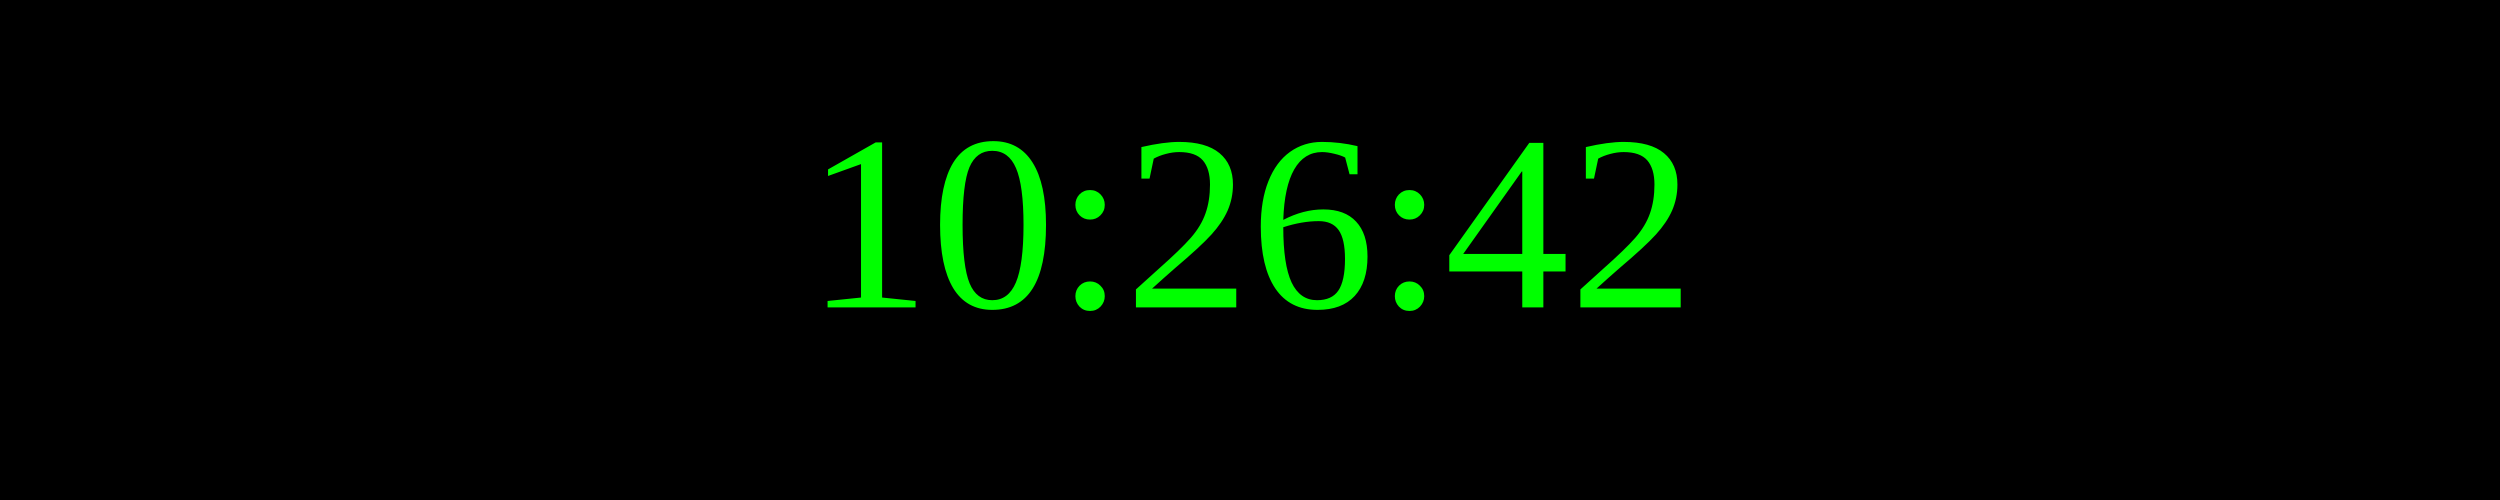
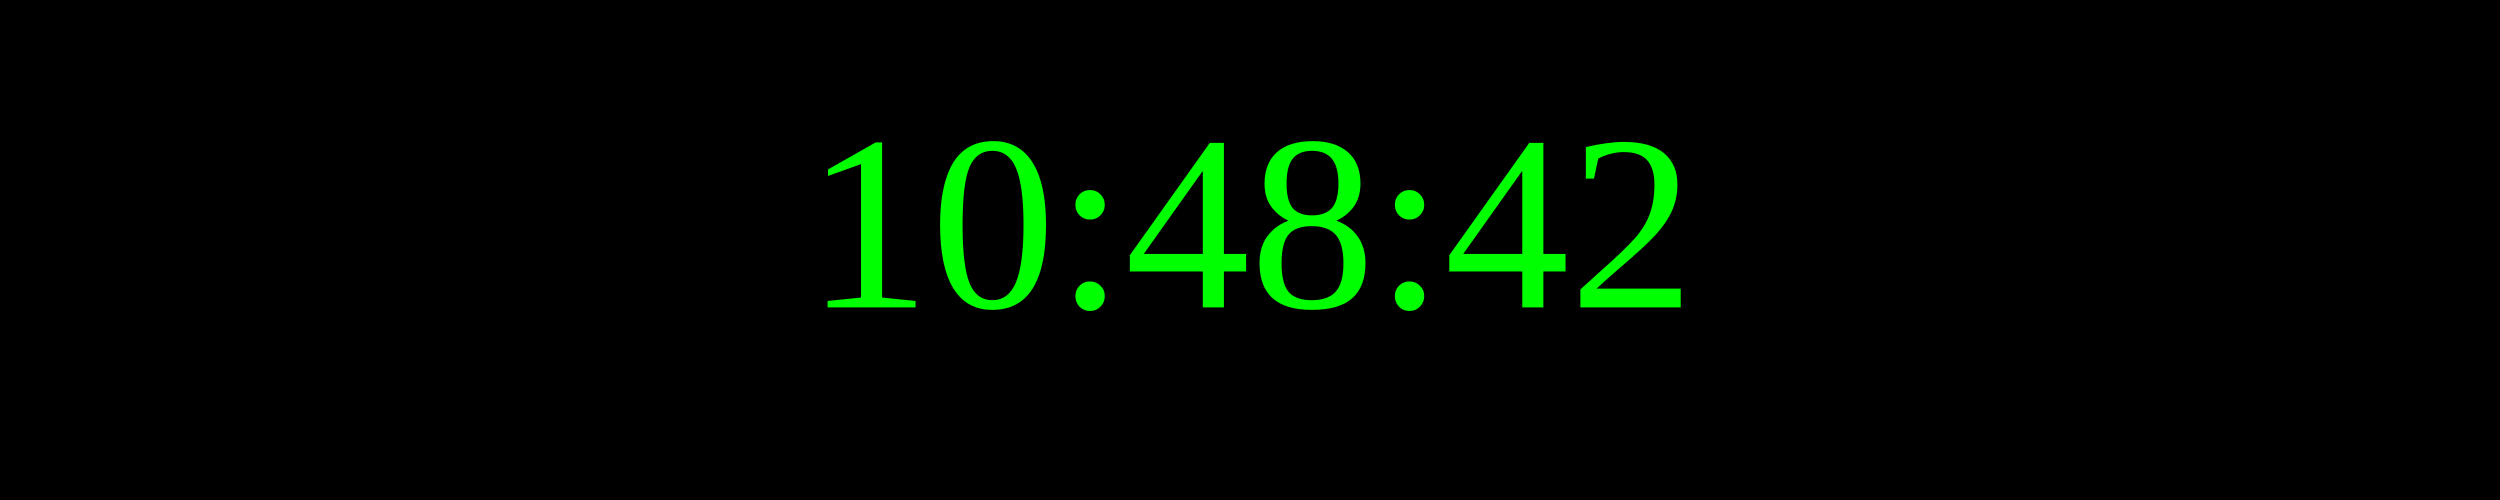
<svg xmlns="http://www.w3.org/2000/svg" width="250" height="50">
  <rect width="100%" height="100%" fill="black" />
  <text x="50%" y="50%" font-size="25" fill="lime" text-anchor="middle" dominant-baseline="middle">
- 10:26:42
+ 10:48:42
</text>
</svg>
